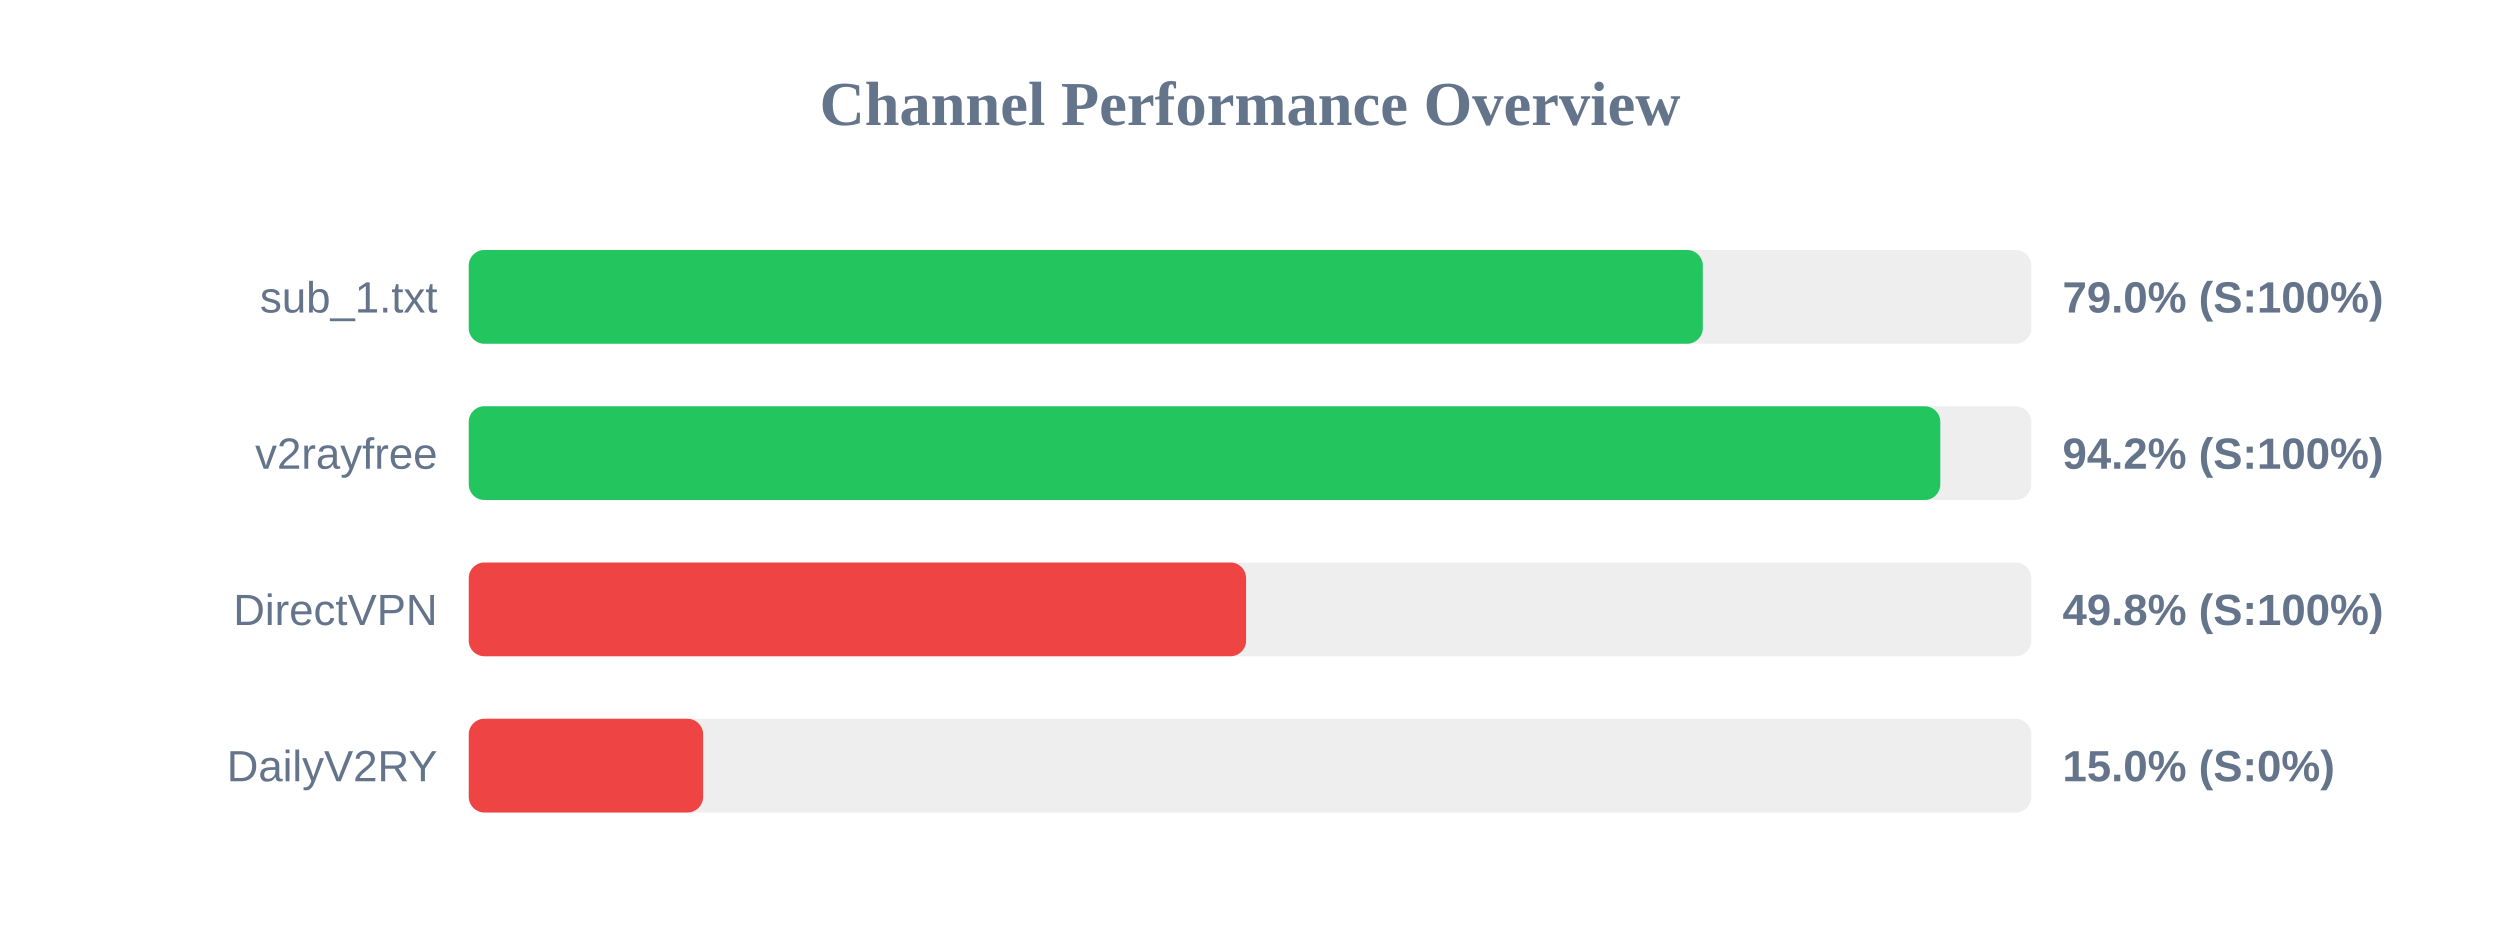
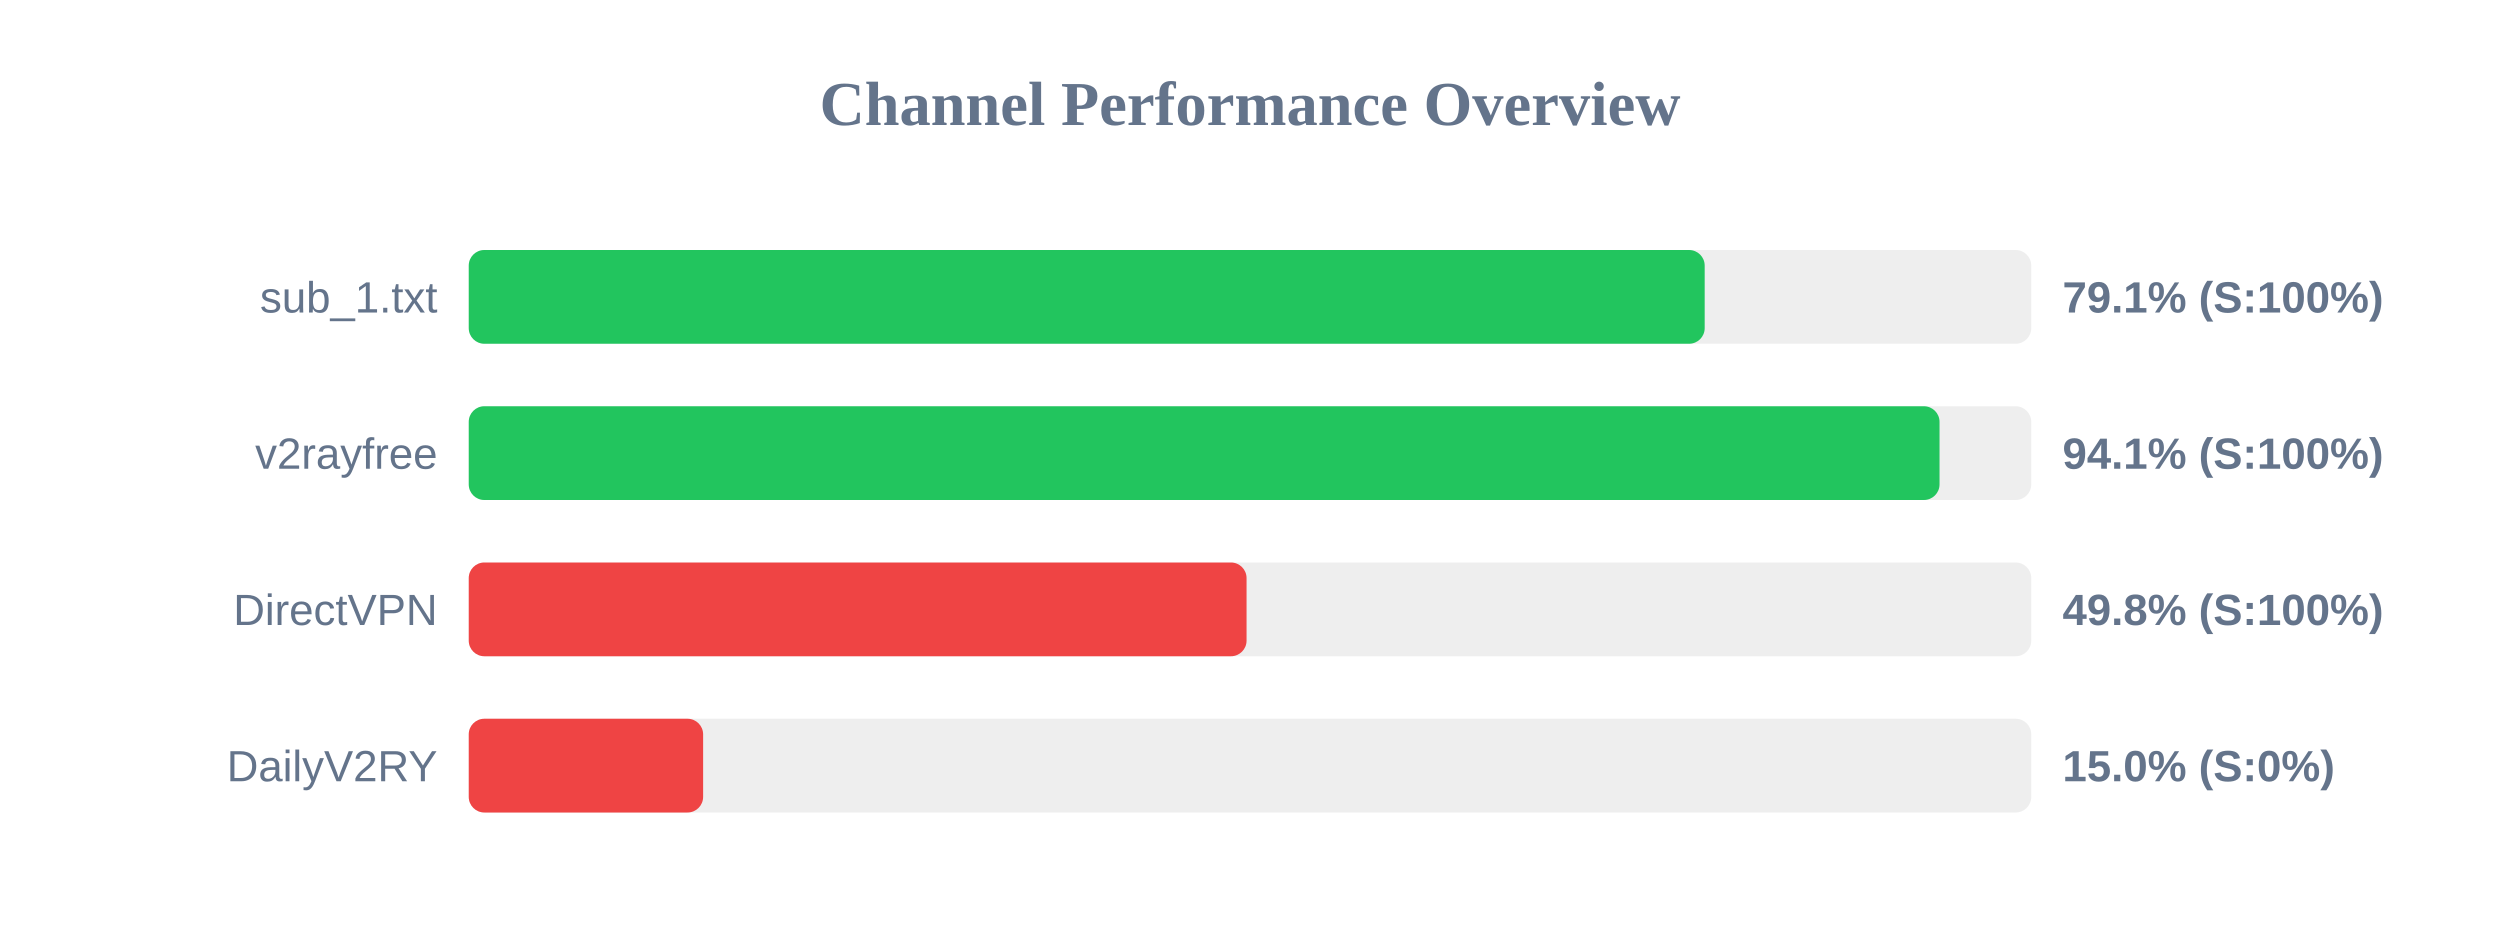
<svg xmlns="http://www.w3.org/2000/svg" width="800" height="300" version="1.1">
  <style>
        .row { font: 14px Arial; fill: #64748b; }
        .score { font: bold 14px Arial; fill: #64748b; }
    </style>
  <text x="400" y="40" text-anchor="middle" font-size="20px" font-weight="bold" fill="#64748b">Channel Performance Overview</text>
  <rect x="150" y="80" width="500" height="30" fill="#eee" rx="5" />
-   <rect x="150" y="80" width="394.9" height="30" fill="#22c55e" rx="5" />
+   <rect x="150" y="80" width="395.5" height="30" fill="#22c55e" rx="5" />
  <text x="140" y="100" text-anchor="end" class="row">sub_1.txt</text>
-   <text x="660" y="100" text-anchor="start" class="score">79.0% (S:100%)</text>
+   <text x="660" y="100" text-anchor="start" class="score">79.1% (S:100%)</text>
  <rect x="150" y="130" width="500" height="30" fill="#eee" rx="5" />
-   <rect x="150" y="130" width="470.9" height="30" fill="#22c55e" rx="5" />
+   <rect x="150" y="130" width="470.65" height="30" fill="#22c55e" rx="5" />
  <text x="140" y="150" text-anchor="end" class="row">v2rayfree</text>
-   <text x="660" y="150" text-anchor="start" class="score">94.2% (S:100%)</text>
+   <text x="660" y="150" text-anchor="start" class="score">94.1% (S:100%)</text>
  <rect x="150" y="180" width="500" height="30" fill="#eee" rx="5" />
-   <rect x="150" y="180" width="248.75" height="30" fill="#ef4444" rx="5" />
+   <rect x="150" y="180" width="248.9" height="30" fill="#ef4444" rx="5" />
  <text x="140" y="200" text-anchor="end" class="row">DirectVPN</text>
  <text x="660" y="200" text-anchor="start" class="score">49.8% (S:100%)</text>
  <rect x="150" y="230" width="500" height="30" fill="#eee" rx="5" />
  <rect x="150" y="230" width="75.0" height="30" fill="#ef4444" rx="5" />
  <text x="140" y="250" text-anchor="end" class="row">DailyV2RY</text>
  <text x="660" y="250" text-anchor="start" class="score">15.0% (S:0%)</text>
</svg>
